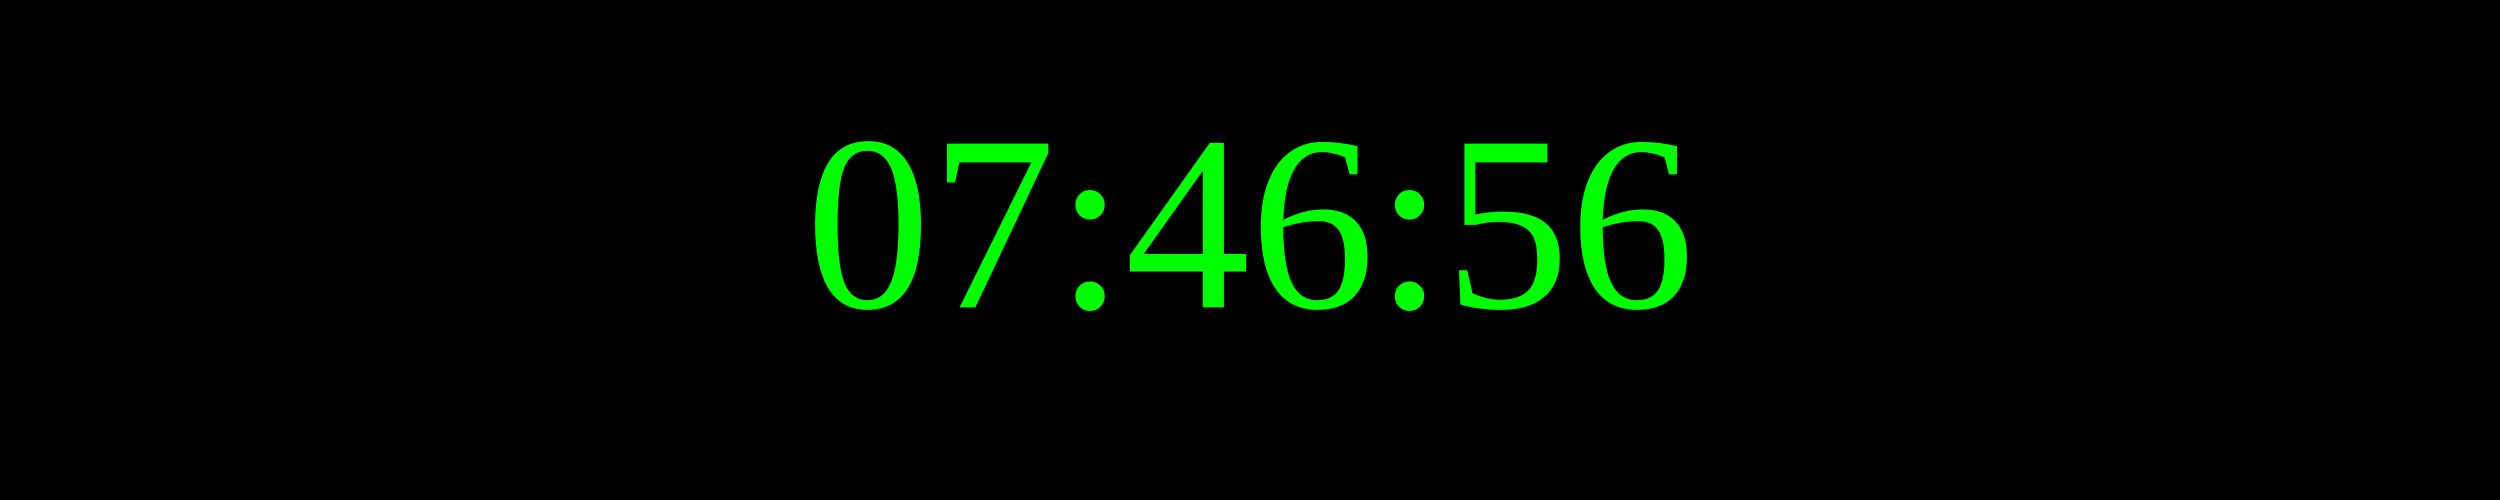
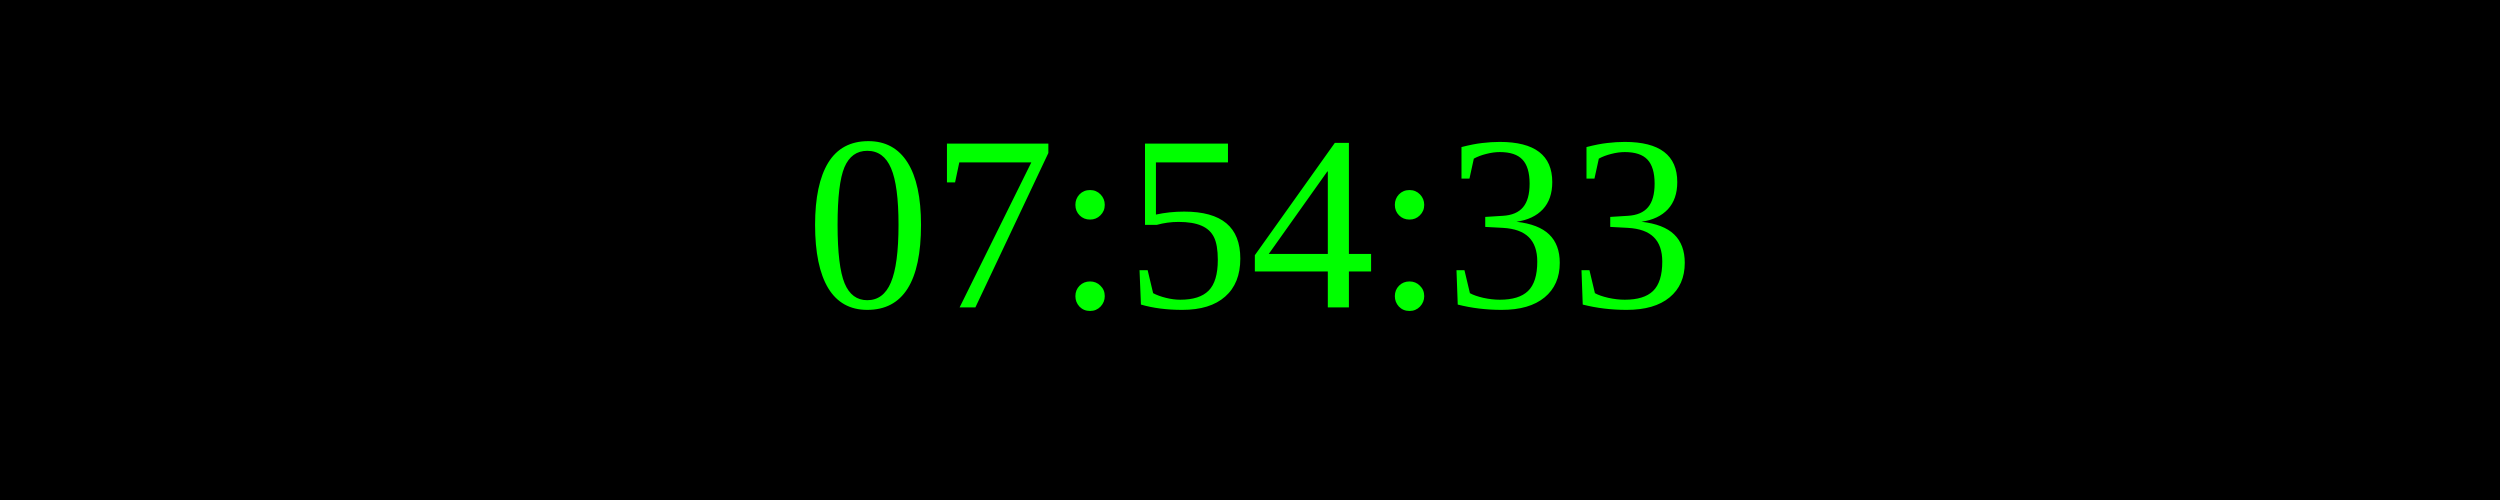
<svg xmlns="http://www.w3.org/2000/svg" width="250" height="50">
  <rect width="100%" height="100%" fill="black" />
  <text x="50%" y="50%" font-size="25" fill="lime" text-anchor="middle" dominant-baseline="middle">
- 07:46:56
+ 07:54:33
</text>
</svg>
